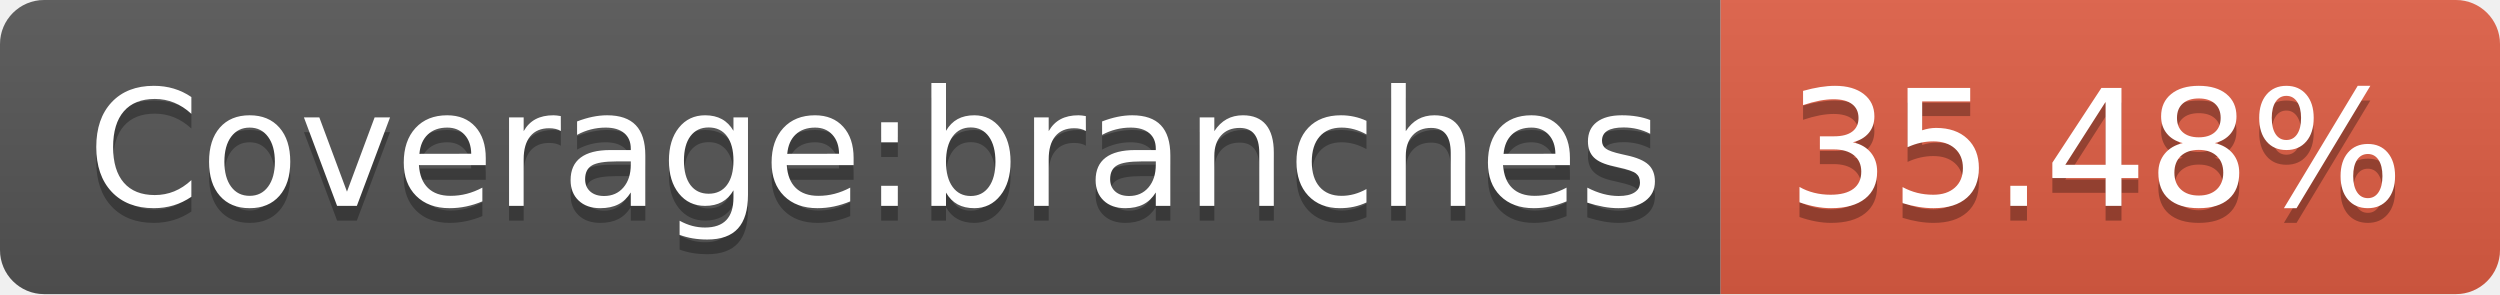
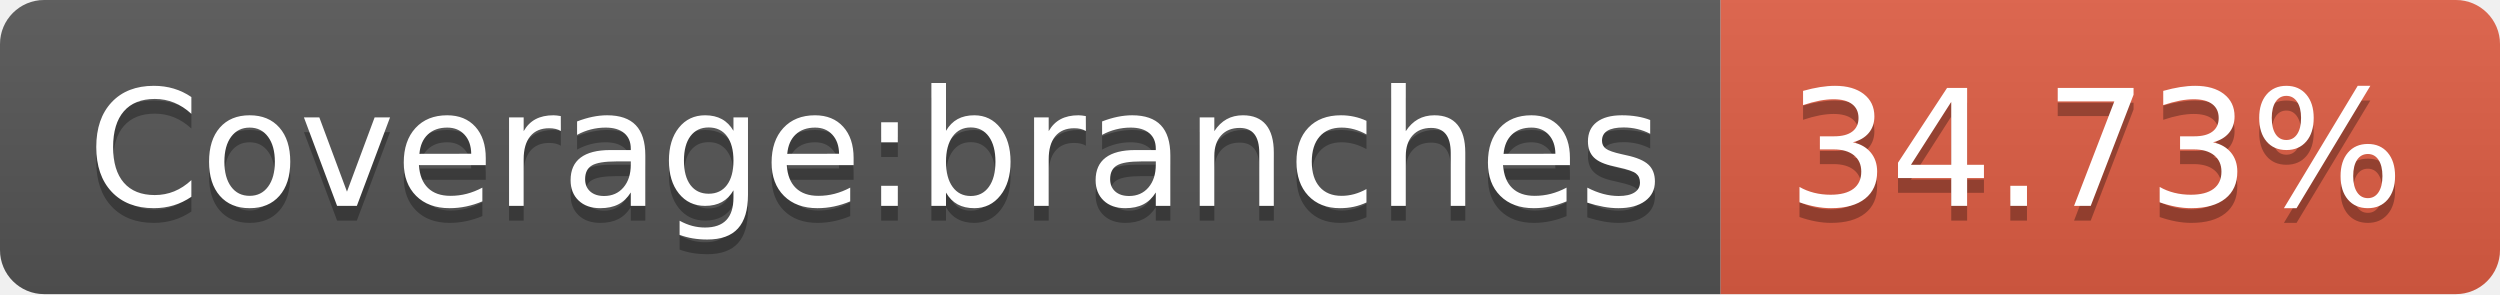
- <svg xmlns="http://www.w3.org/2000/svg" width="170" height="20" role="img" aria-label="Coverage:branches: 35.48%">
+ <svg xmlns="http://www.w3.org/2000/svg" width="170" height="20" role="img" aria-label="Coverage:branches: 34.73%">
  <linearGradient id="s" x2="0" y2="100%">
    <stop offset="0" stop-color="#bbb" stop-opacity=".1" />
    <stop offset="1" stop-opacity=".1" />
  </linearGradient>
  <clipPath id="r">
    <rect width="170" height="20" rx="3" fill="#fff" />
  </clipPath>
  <g clip-path="url(#r)">
    <rect width="117" height="20" fill="#555" />
    <rect x="117" width="53" height="20" fill="#e05d44" />
    <rect width="170" height="20" fill="url(#s)" />
  </g>
  <g fill="#fff" text-anchor="middle" font-family="Verdana,Geneva,DejaVu Sans,sans-serif" text-rendering="geometricPrecision" font-size="110">
    <text aria-hidden="true" x="595" y="150" fill="#010101" fill-opacity=".3" transform="scale(.1)" textLength="1070">Coverage:branches</text>
    <text x="595" y="140" transform="scale(.1)" fill="#fff" textLength="1070">Coverage:branches</text>
-     <text aria-hidden="true" x="1425" y="150" fill="#010101" fill-opacity=".3" transform="scale(.1)" textLength="430">35.48%</text>
-     <text x="1425" y="140" transform="scale(.1)" fill="#fff" textLength="430">35.48%</text>
+     <text aria-hidden="true" x="1425" y="150" fill="#010101" fill-opacity=".3" transform="scale(.1)" textLength="430">34.73%</text>
+     <text x="1425" y="140" transform="scale(.1)" fill="#fff" textLength="430">34.73%</text>
  </g>
</svg>
